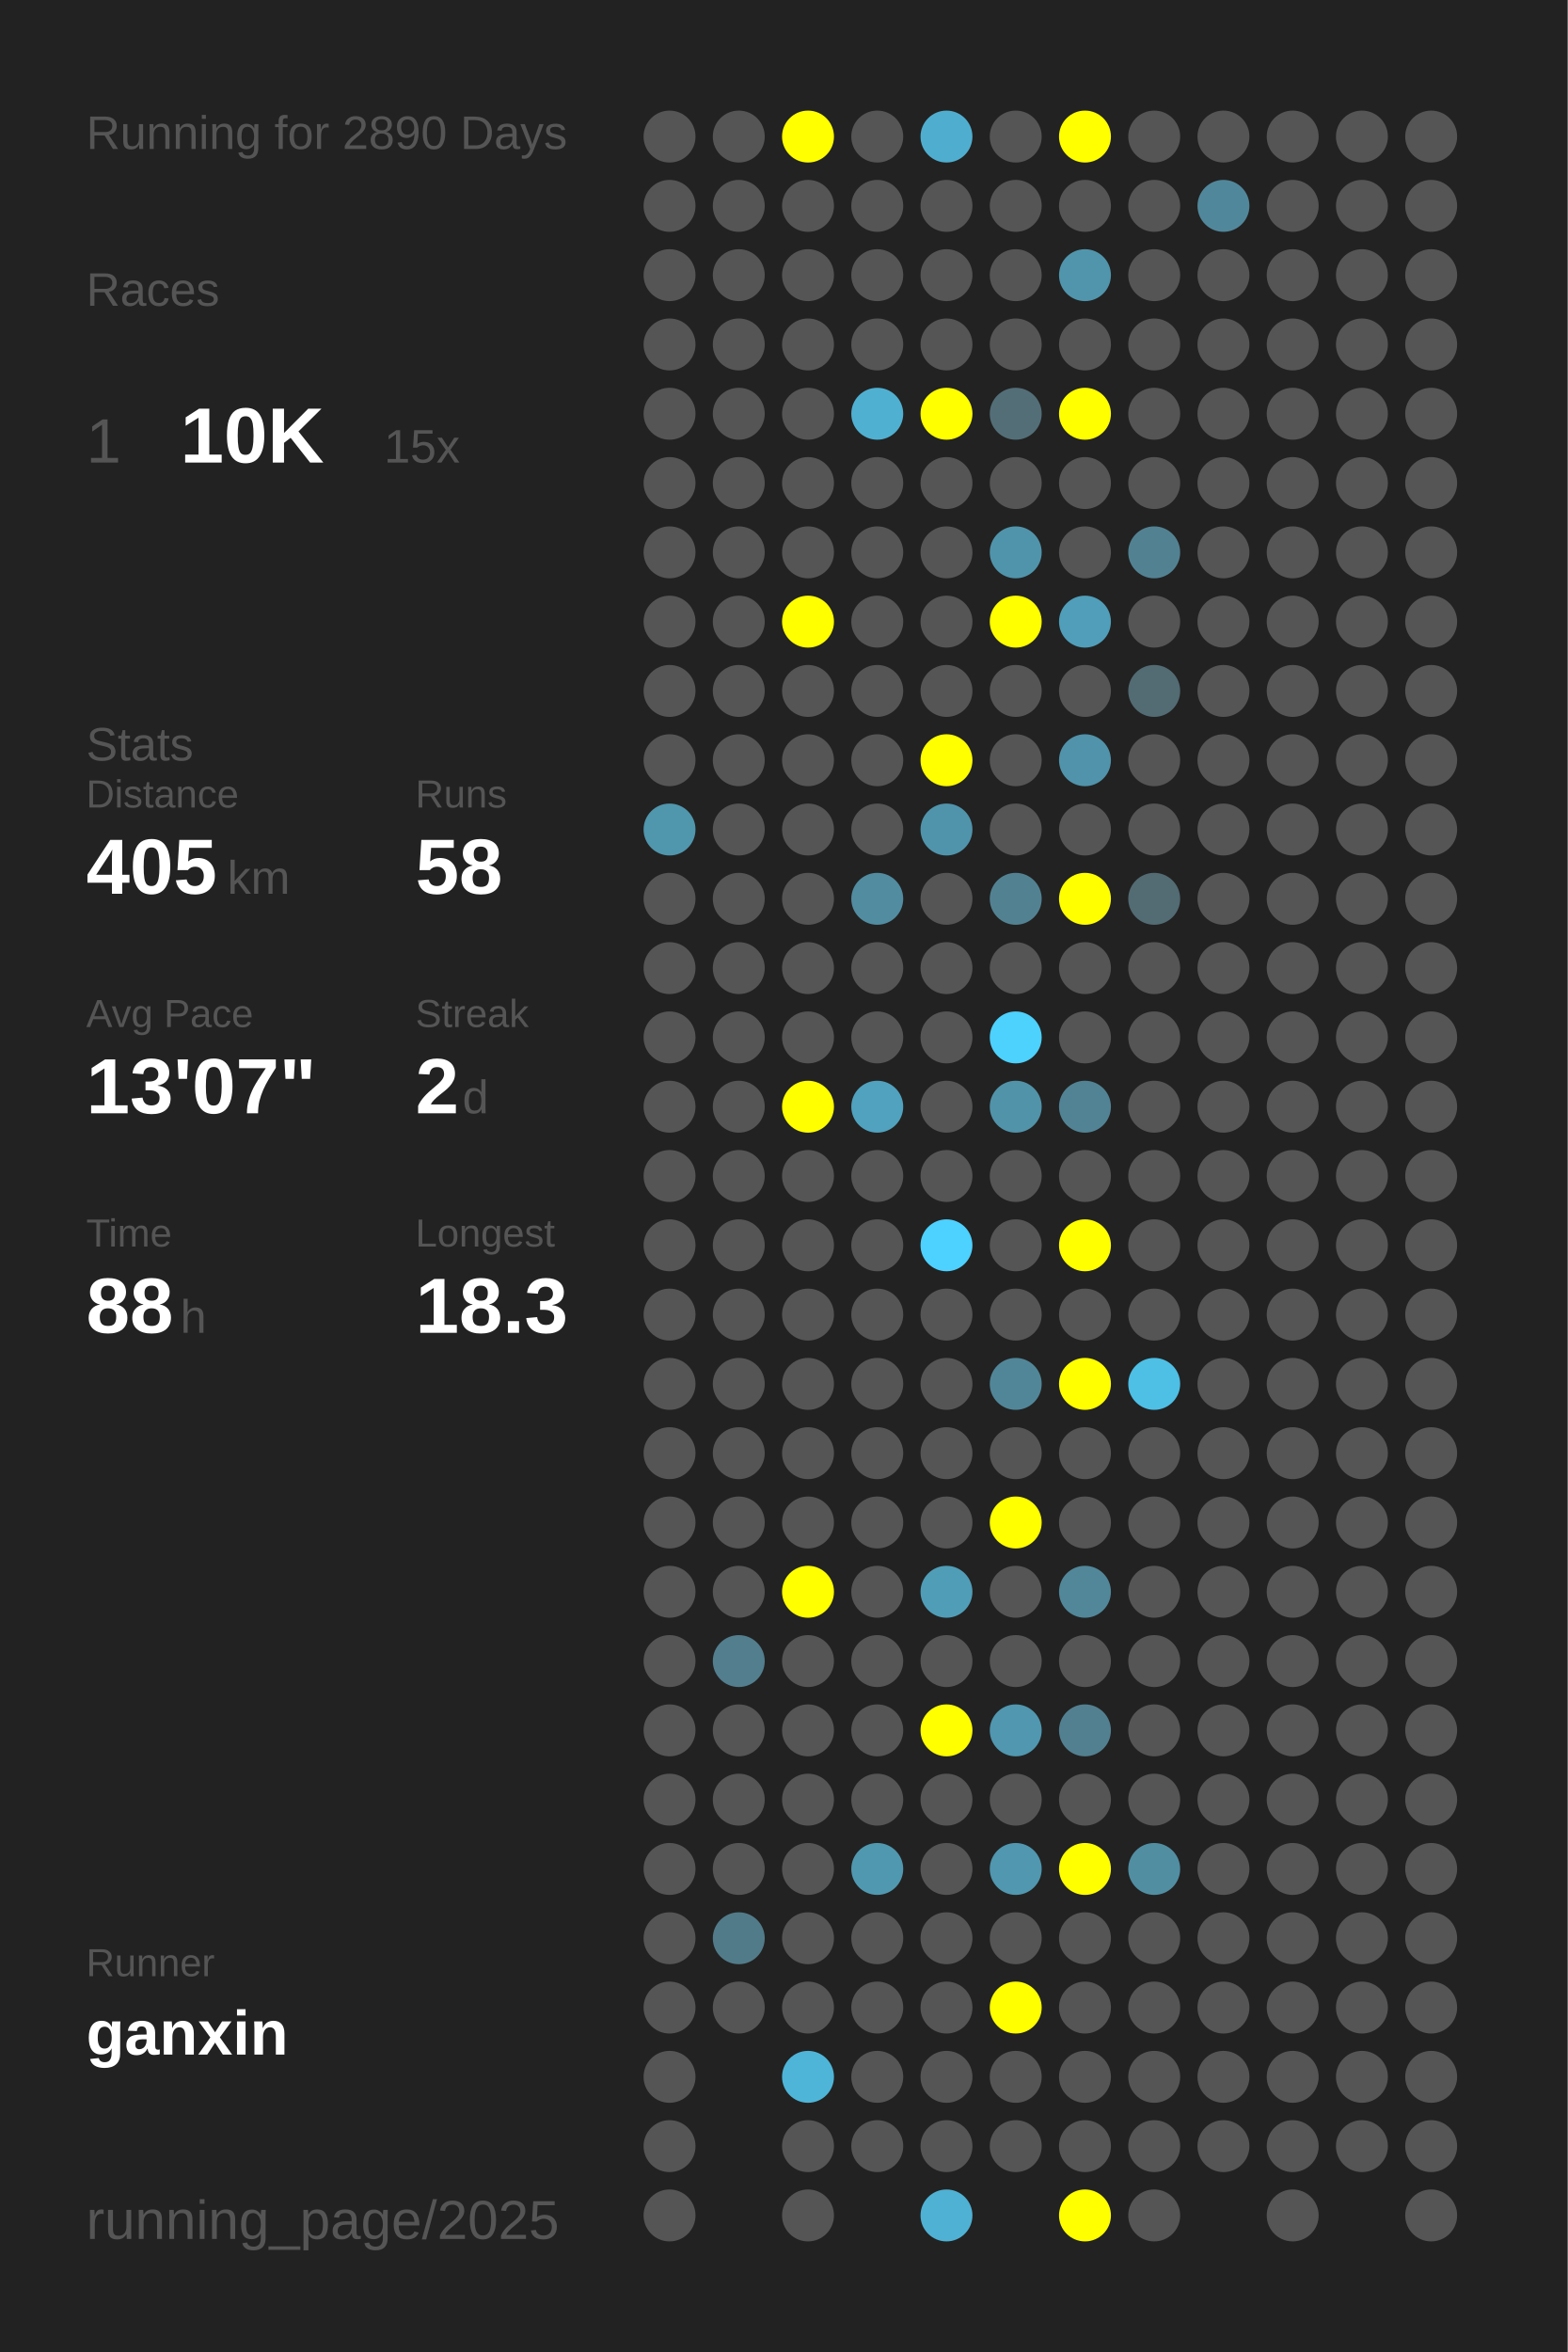
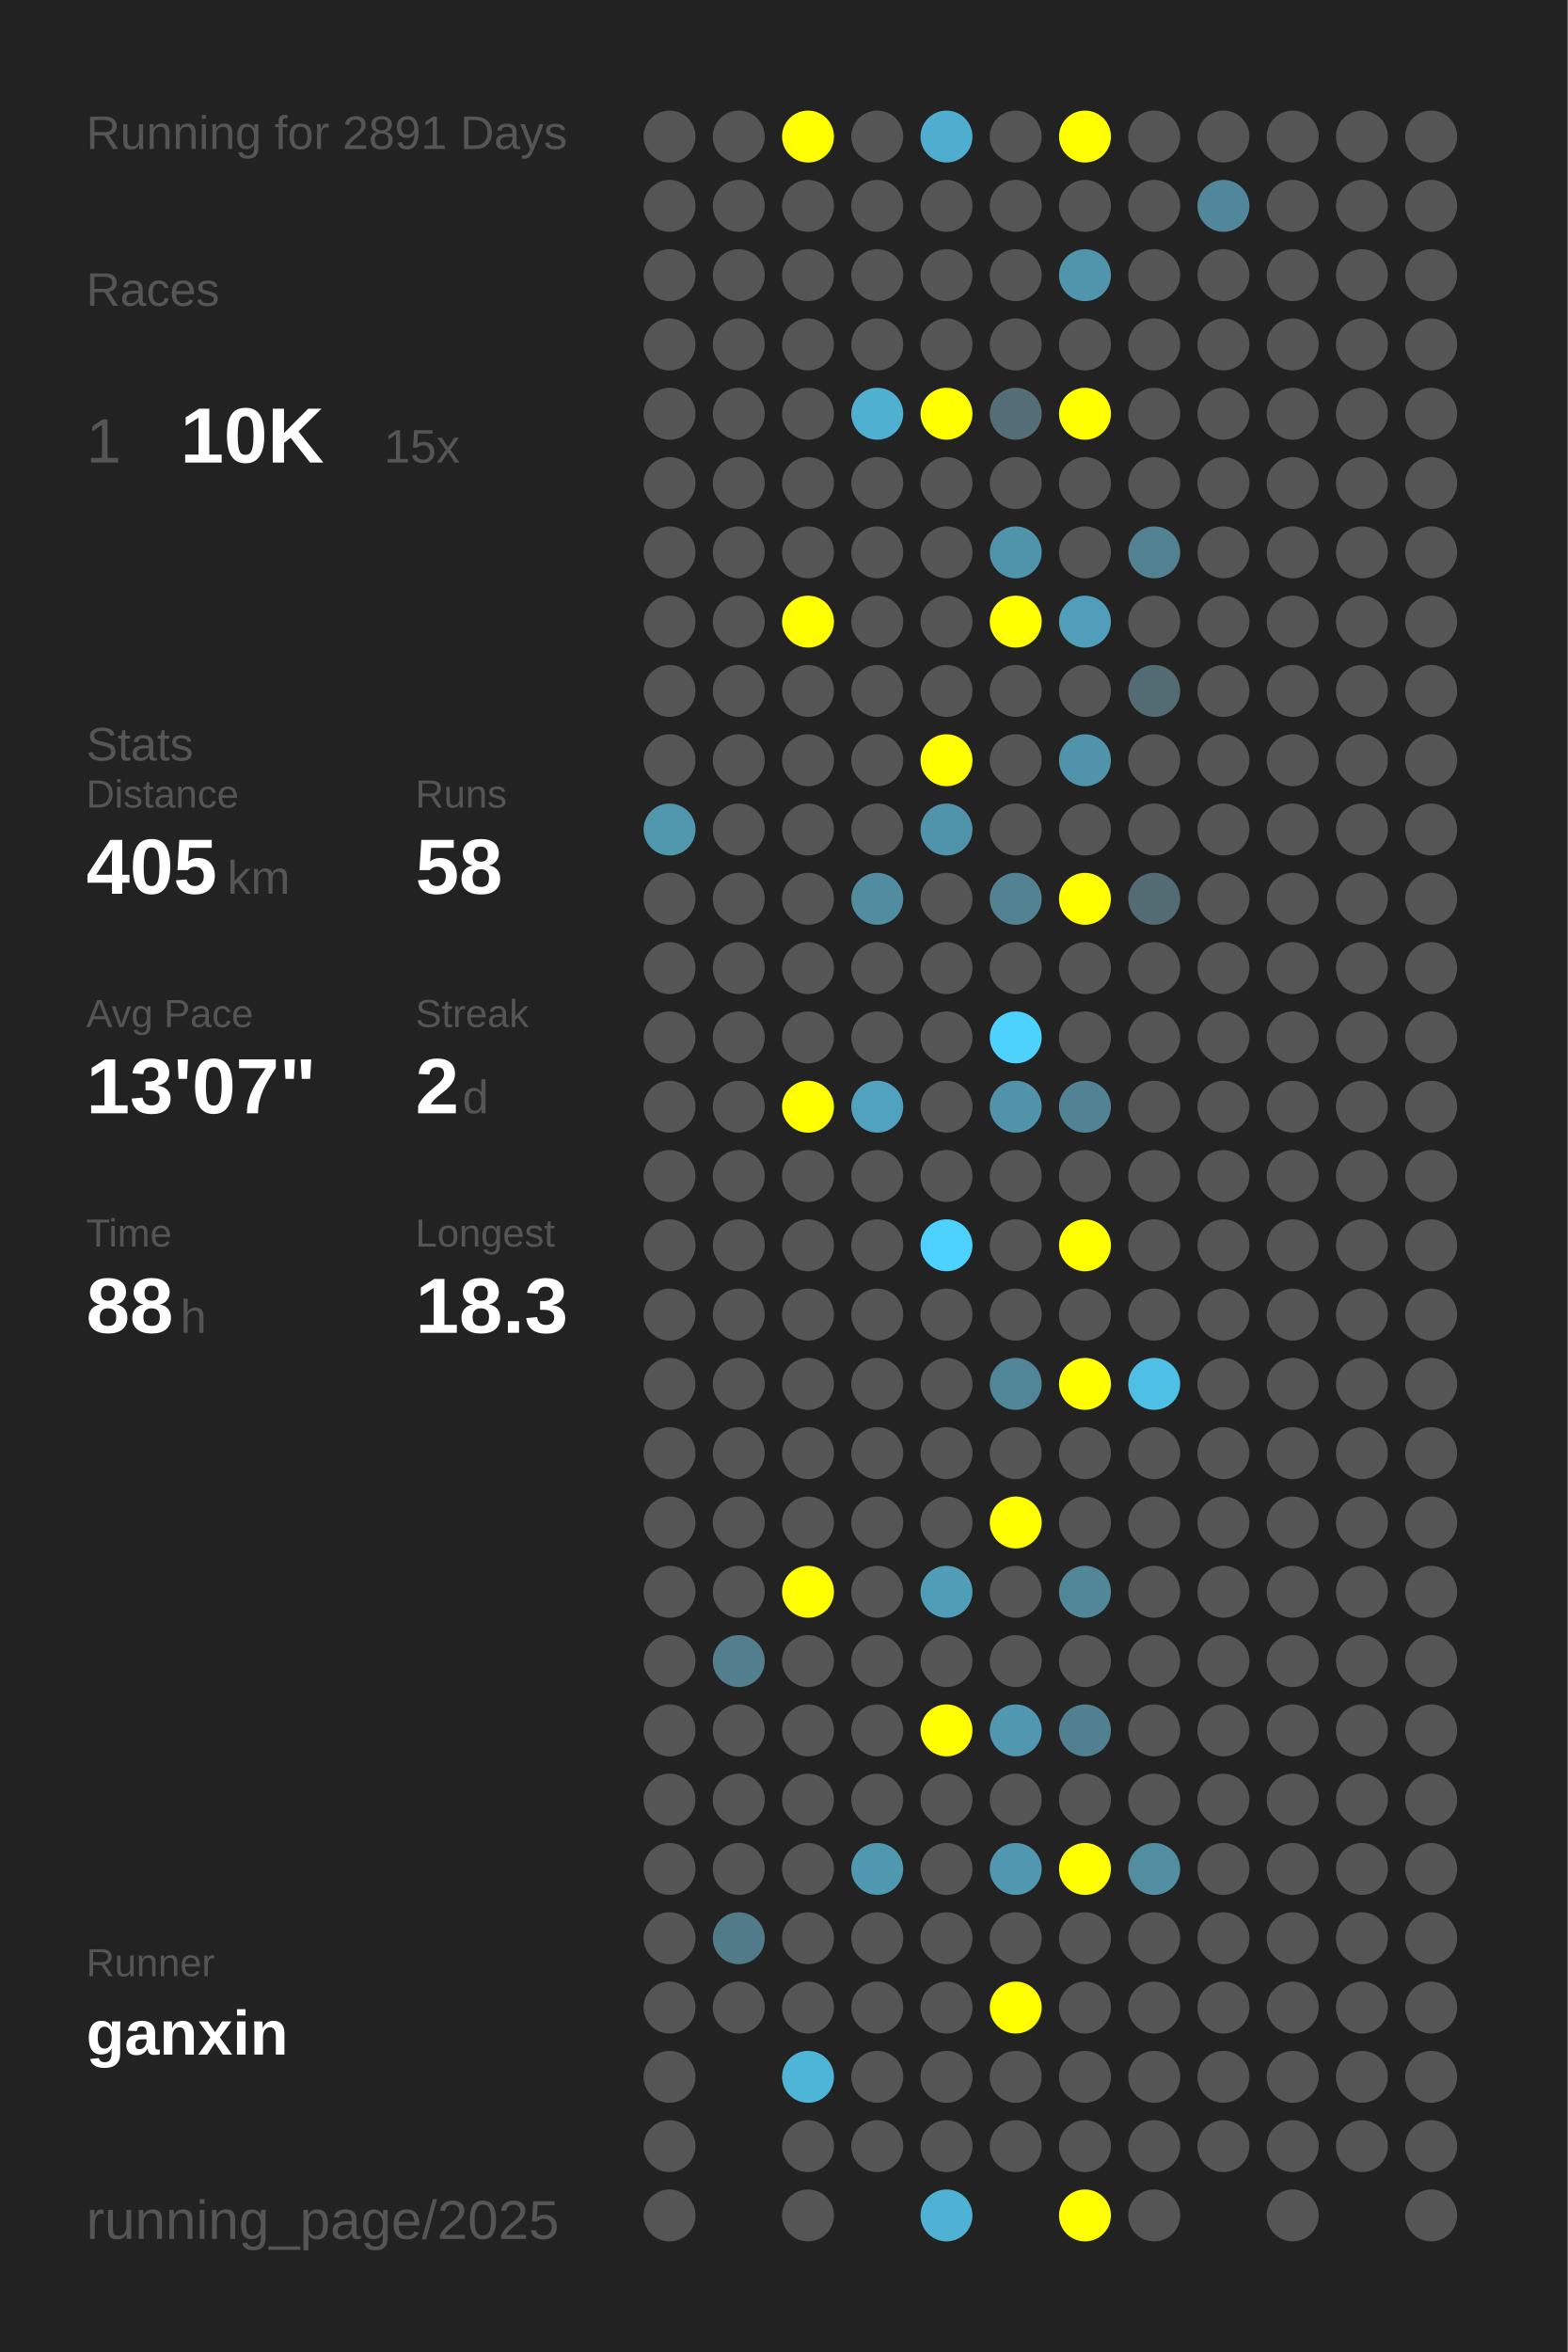
<svg xmlns="http://www.w3.org/2000/svg" baseProfile="full" height="300mm" version="1.1" viewBox="0,0,200,300" width="200mm">
  <defs />
  <rect fill="#222222" height="300" width="200" x="0" y="0" />
-   <text fill="#555555" style="font-size:6px; font-family:Arial;" x="11" y="19">Running for 2890 Days</text>
+   <text fill="#555555" style="font-size:6px; font-family:Arial;" x="11" y="19">Running for 2891 Days</text>
  <text fill="#555555" style="font-size:6px; font-family:Arial;" x="11" y="39">Races</text>
  <text fill="#555555" style="font-size:8px; font-family:Arial;" x="11" y="59">1</text>
  <text fill="#FFFFFF" style="font-size:10px; font-family:Arial; font-weight:bold;" x="23" y="59">10K</text>
  <text fill="#555555" style="font-size:6px; font-family:Arial;" x="49" y="59">15x</text>
  <text fill="#555555" style="font-size:6px; font-family:Arial;" x="11" y="97">Stats</text>
  <text fill="#555555" style="font-size:5px; font-family:Arial;" x="11" y="103">Distance</text>
  <text fill="#FFFFFF" style="font-size:10px; font-family:Arial; font-weight:bold;" x="11" y="114">405</text>
  <text fill="#555555" style="font-size:6px; font-family:Arial;" x="29" y="114">km</text>
  <text fill="#555555" style="font-size:5px; font-family:Arial;" x="53" y="103">Runs</text>
  <text fill="#FFFFFF" style="font-size:10px; font-family:Arial; font-weight:bold;" x="53" y="114">58</text>
  <text fill="#555555" style="font-size:5px; font-family:Arial;" x="11" y="131">Avg Pace</text>
  <text fill="#FFFFFF" style="font-size:10px; font-family:Arial; font-weight:bold;" x="11" y="142">13'07"</text>
  <text fill="#555555" style="font-size:5px; font-family:Arial;" x="53" y="131">Streak</text>
  <text fill="#FFFFFF" style="font-size:10px; font-family:Arial; font-weight:bold;" x="53" y="142">2</text>
  <text fill="#555555" style="font-size:6px; font-family:Arial;" x="59" y="142">d</text>
  <text fill="#555555" style="font-size:5px; font-family:Arial;" x="11" y="159">Time</text>
  <text fill="#FFFFFF" style="font-size:10px; font-family:Arial; font-weight:bold;" x="11" y="170">88</text>
  <text fill="#555555" style="font-size:6px; font-family:Arial;" x="23" y="170">h</text>
  <text fill="#555555" style="font-size:5px; font-family:Arial;" x="53" y="159">Longest</text>
  <text fill="#FFFFFF" style="font-size:10px; font-family:Arial; font-weight:bold;" x="53" y="170">18.3</text>
  <text fill="#555555" style="font-size:5px; font-family:Arial;" x="11" y="252.065">Runner</text>
  <text fill="#FFFFFF" style="font-size:8px; font-family:Arial; font-weight:bold;" x="11" y="262.065">ganxin</text>
  <text fill="#555555" style="font-size:7px; font-family:Arial;" x="11" y="285.581">running_page/2025</text>
  <circle cx="85.417" cy="17.419" fill="#555555" r="3.312" />
  <circle cx="85.417" cy="26.258" fill="#555555" r="3.312" />
  <circle cx="85.417" cy="35.097" fill="#555555" r="3.312" />
  <circle cx="85.417" cy="43.935" fill="#555555" r="3.312" />
  <circle cx="85.417" cy="52.774" fill="#555555" r="3.312" />
  <circle cx="85.417" cy="61.613" fill="#555555" r="3.312" />
  <circle cx="85.417" cy="70.452" fill="#555555" r="3.312" />
  <circle cx="85.417" cy="79.29" fill="#555555" r="3.312" />
  <circle cx="85.417" cy="88.129" fill="#555555" r="3.312" />
  <circle cx="85.417" cy="96.968" fill="#555555" r="3.312" />
  <circle cx="85.417" cy="105.806" fill="#5096ad" r="3.312" />
  <circle cx="85.417" cy="114.645" fill="#555555" r="3.312" />
  <circle cx="85.417" cy="123.484" fill="#555555" r="3.312" />
  <circle cx="85.417" cy="132.323" fill="#555555" r="3.312" />
  <circle cx="85.417" cy="141.161" fill="#555555" r="3.312" />
  <circle cx="85.417" cy="150" fill="#555555" r="3.312" />
  <circle cx="85.417" cy="158.839" fill="#555555" r="3.312" />
  <circle cx="85.417" cy="167.677" fill="#555555" r="3.312" />
  <circle cx="85.417" cy="176.516" fill="#555555" r="3.312" />
  <circle cx="85.417" cy="185.355" fill="#555555" r="3.312" />
  <circle cx="85.417" cy="194.194" fill="#555555" r="3.312" />
  <circle cx="85.417" cy="203.032" fill="#555555" r="3.312" />
  <circle cx="85.417" cy="211.871" fill="#555555" r="3.312" />
  <circle cx="85.417" cy="220.71" fill="#555555" r="3.312" />
  <circle cx="85.417" cy="229.548" fill="#555555" r="3.312" />
  <circle cx="85.417" cy="238.387" fill="#555555" r="3.312" />
  <circle cx="85.417" cy="247.226" fill="#555555" r="3.312" />
  <circle cx="85.417" cy="256.065" fill="#555555" r="3.312" />
  <circle cx="85.417" cy="264.903" fill="#555555" r="3.312" />
  <circle cx="85.417" cy="273.742" fill="#555555" r="3.312" />
  <circle cx="85.417" cy="282.581" fill="#555555" r="3.312" />
  <circle cx="94.25" cy="17.419" fill="#555555" r="3.312" />
  <circle cx="94.25" cy="26.258" fill="#555555" r="3.312" />
  <circle cx="94.25" cy="35.097" fill="#555555" r="3.312" />
  <circle cx="94.25" cy="43.935" fill="#555555" r="3.312" />
  <circle cx="94.25" cy="52.774" fill="#555555" r="3.312" />
  <circle cx="94.25" cy="61.613" fill="#555555" r="3.312" />
  <circle cx="94.25" cy="70.452" fill="#555555" r="3.312" />
  <circle cx="94.25" cy="79.29" fill="#555555" r="3.312" />
  <circle cx="94.25" cy="88.129" fill="#555555" r="3.312" />
  <circle cx="94.25" cy="96.968" fill="#555555" r="3.312" />
  <circle cx="94.25" cy="105.806" fill="#555555" r="3.312" />
  <circle cx="94.25" cy="114.645" fill="#555555" r="3.312" />
  <circle cx="94.25" cy="123.484" fill="#555555" r="3.312" />
  <circle cx="94.25" cy="132.323" fill="#555555" r="3.312" />
  <circle cx="94.25" cy="141.161" fill="#555555" r="3.312" />
  <circle cx="94.25" cy="150" fill="#555555" r="3.312" />
  <circle cx="94.25" cy="158.839" fill="#555555" r="3.312" />
  <circle cx="94.25" cy="167.677" fill="#555555" r="3.312" />
  <circle cx="94.25" cy="176.516" fill="#555555" r="3.312" />
  <circle cx="94.25" cy="185.355" fill="#555555" r="3.312" />
  <circle cx="94.25" cy="194.194" fill="#555555" r="3.312" />
  <circle cx="94.25" cy="203.032" fill="#555555" r="3.312" />
  <circle cx="94.25" cy="211.871" fill="#527e8d" r="3.312" />
  <circle cx="94.25" cy="220.71" fill="#555555" r="3.312" />
  <circle cx="94.25" cy="229.548" fill="#555555" r="3.312" />
  <circle cx="94.25" cy="238.387" fill="#555555" r="3.312" />
  <circle cx="94.25" cy="247.226" fill="#527b89" r="3.312" />
  <circle cx="94.25" cy="256.065" fill="#555555" r="3.312" />
  <circle cx="103.083" cy="17.419" fill="#FFFF00" r="3.312" />
  <circle cx="103.083" cy="26.258" fill="#555555" r="3.312" />
  <circle cx="103.083" cy="35.097" fill="#555555" r="3.312" />
  <circle cx="103.083" cy="43.935" fill="#555555" r="3.312" />
  <circle cx="103.083" cy="52.774" fill="#555555" r="3.312" />
  <circle cx="103.083" cy="61.613" fill="#555555" r="3.312" />
  <circle cx="103.083" cy="70.452" fill="#555555" r="3.312" />
  <circle cx="103.083" cy="79.29" fill="#FFFF00" r="3.312" />
  <circle cx="103.083" cy="88.129" fill="#555555" r="3.312" />
  <circle cx="103.083" cy="96.968" fill="#555555" r="3.312" />
  <circle cx="103.083" cy="105.806" fill="#555555" r="3.312" />
  <circle cx="103.083" cy="114.645" fill="#555555" r="3.312" />
  <circle cx="103.083" cy="123.484" fill="#555555" r="3.312" />
  <circle cx="103.083" cy="132.323" fill="#555555" r="3.312" />
  <circle cx="103.083" cy="141.161" fill="#FFFF00" r="3.312" />
  <circle cx="103.083" cy="150" fill="#555555" r="3.312" />
  <circle cx="103.083" cy="158.839" fill="#555555" r="3.312" />
  <circle cx="103.083" cy="167.677" fill="#555555" r="3.312" />
  <circle cx="103.083" cy="176.516" fill="#555555" r="3.312" />
  <circle cx="103.083" cy="185.355" fill="#555555" r="3.312" />
  <circle cx="103.083" cy="194.194" fill="#555555" r="3.312" />
  <circle cx="103.083" cy="203.032" fill="#FFFF00" r="3.312" />
  <circle cx="103.083" cy="211.871" fill="#555555" r="3.312" />
  <circle cx="103.083" cy="220.71" fill="#555555" r="3.312" />
  <circle cx="103.083" cy="229.548" fill="#555555" r="3.312" />
  <circle cx="103.083" cy="238.387" fill="#555555" r="3.312" />
  <circle cx="103.083" cy="247.226" fill="#555555" r="3.312" />
  <circle cx="103.083" cy="256.065" fill="#555555" r="3.312" />
  <circle cx="103.083" cy="264.903" fill="#4eb5d8" r="3.312" />
  <circle cx="103.083" cy="273.742" fill="#555555" r="3.312" />
  <circle cx="103.083" cy="282.581" fill="#555555" r="3.312" />
  <circle cx="111.917" cy="17.419" fill="#555555" r="3.312" />
  <circle cx="111.917" cy="26.258" fill="#555555" r="3.312" />
  <circle cx="111.917" cy="35.097" fill="#555555" r="3.312" />
  <circle cx="111.917" cy="43.935" fill="#555555" r="3.312" />
  <circle cx="111.917" cy="52.774" fill="#4fb0d1" r="3.312" />
  <circle cx="111.917" cy="61.613" fill="#555555" r="3.312" />
  <circle cx="111.917" cy="70.452" fill="#555555" r="3.312" />
  <circle cx="111.917" cy="79.29" fill="#555555" r="3.312" />
  <circle cx="111.917" cy="88.129" fill="#555555" r="3.312" />
  <circle cx="111.917" cy="96.968" fill="#555555" r="3.312" />
  <circle cx="111.917" cy="105.806" fill="#555555" r="3.312" />
  <circle cx="111.917" cy="114.645" fill="#518ca1" r="3.312" />
  <circle cx="111.917" cy="123.484" fill="#555555" r="3.312" />
  <circle cx="111.917" cy="132.323" fill="#555555" r="3.312" />
  <circle cx="111.917" cy="141.161" fill="#50a2be" r="3.312" />
  <circle cx="111.917" cy="150" fill="#555555" r="3.312" />
  <circle cx="111.917" cy="158.839" fill="#555555" r="3.312" />
  <circle cx="111.917" cy="167.677" fill="#555555" r="3.312" />
  <circle cx="111.917" cy="176.516" fill="#555555" r="3.312" />
  <circle cx="111.917" cy="185.355" fill="#555555" r="3.312" />
  <circle cx="111.917" cy="194.194" fill="#555555" r="3.312" />
  <circle cx="111.917" cy="203.032" fill="#555555" r="3.312" />
  <circle cx="111.917" cy="211.871" fill="#555555" r="3.312" />
  <circle cx="111.917" cy="220.71" fill="#555555" r="3.312" />
  <circle cx="111.917" cy="229.548" fill="#555555" r="3.312" />
  <circle cx="111.917" cy="238.387" fill="#5098b0" r="3.312" />
  <circle cx="111.917" cy="247.226" fill="#555555" r="3.312" />
  <circle cx="111.917" cy="256.065" fill="#555555" r="3.312" />
  <circle cx="111.917" cy="264.903" fill="#555555" r="3.312" />
  <circle cx="111.917" cy="273.742" fill="#555555" r="3.312" />
  <circle cx="120.75" cy="17.419" fill="#4faecf" r="3.312" />
  <circle cx="120.75" cy="26.258" fill="#555555" r="3.312" />
  <circle cx="120.75" cy="35.097" fill="#555555" r="3.312" />
  <circle cx="120.75" cy="43.935" fill="#555555" r="3.312" />
  <circle cx="120.75" cy="52.774" fill="#FFFF00" r="3.312" />
  <circle cx="120.75" cy="61.613" fill="#555555" r="3.312" />
  <circle cx="120.75" cy="70.452" fill="#555555" r="3.312" />
  <circle cx="120.75" cy="79.29" fill="#555555" r="3.312" />
  <circle cx="120.75" cy="88.129" fill="#555555" r="3.312" />
  <circle cx="120.75" cy="96.968" fill="#FFFF00" r="3.312" />
  <circle cx="120.75" cy="105.806" fill="#5094ab" r="3.312" />
  <circle cx="120.75" cy="114.645" fill="#555555" r="3.312" />
  <circle cx="120.75" cy="123.484" fill="#555555" r="3.312" />
  <circle cx="120.75" cy="132.323" fill="#555555" r="3.312" />
  <circle cx="120.75" cy="141.161" fill="#555555" r="3.312" />
  <circle cx="120.75" cy="150" fill="#555555" r="3.312" />
  <circle cx="120.75" cy="158.839" fill="#4dd1fe" r="3.312" />
  <circle cx="120.75" cy="167.677" fill="#555555" r="3.312" />
  <circle cx="120.75" cy="176.516" fill="#555555" r="3.312" />
  <circle cx="120.75" cy="185.355" fill="#555555" r="3.312" />
  <circle cx="120.75" cy="194.194" fill="#555555" r="3.312" />
  <circle cx="120.75" cy="203.032" fill="#509db7" r="3.312" />
  <circle cx="120.75" cy="211.871" fill="#555555" r="3.312" />
  <circle cx="120.75" cy="220.71" fill="#FFFF00" r="3.312" />
  <circle cx="120.75" cy="229.548" fill="#555555" r="3.312" />
  <circle cx="120.75" cy="238.387" fill="#555555" r="3.312" />
  <circle cx="120.75" cy="247.226" fill="#555555" r="3.312" />
  <circle cx="120.75" cy="256.065" fill="#555555" r="3.312" />
  <circle cx="120.75" cy="264.903" fill="#555555" r="3.312" />
  <circle cx="120.75" cy="273.742" fill="#555555" r="3.312" />
  <circle cx="120.75" cy="282.581" fill="#4fb1d3" r="3.312" />
  <circle cx="129.583" cy="17.419" fill="#555555" r="3.312" />
  <circle cx="129.583" cy="26.258" fill="#555555" r="3.312" />
  <circle cx="129.583" cy="35.097" fill="#555555" r="3.312" />
  <circle cx="129.583" cy="43.935" fill="#555555" r="3.312" />
  <circle cx="129.583" cy="52.774" fill="#536e77" r="3.312" />
  <circle cx="129.583" cy="61.613" fill="#555555" r="3.312" />
  <circle cx="129.583" cy="70.452" fill="#5094ab" r="3.312" />
  <circle cx="129.583" cy="79.29" fill="#FFFF00" r="3.312" />
  <circle cx="129.583" cy="88.129" fill="#555555" r="3.312" />
  <circle cx="129.583" cy="96.968" fill="#555555" r="3.312" />
  <circle cx="129.583" cy="105.806" fill="#555555" r="3.312" />
  <circle cx="129.583" cy="114.645" fill="#528292" r="3.312" />
  <circle cx="129.583" cy="123.484" fill="#555555" r="3.312" />
  <circle cx="129.583" cy="132.323" fill="#4dd1fd" r="3.312" />
  <circle cx="129.583" cy="141.161" fill="#5193a9" r="3.312" />
  <circle cx="129.583" cy="150" fill="#555555" r="3.312" />
  <circle cx="129.583" cy="158.839" fill="#555555" r="3.312" />
  <circle cx="129.583" cy="167.677" fill="#555555" r="3.312" />
  <circle cx="129.583" cy="176.516" fill="#518698" r="3.312" />
  <circle cx="129.583" cy="185.355" fill="#555555" r="3.312" />
  <circle cx="129.583" cy="194.194" fill="#FFFF00" r="3.312" />
  <circle cx="129.583" cy="203.032" fill="#555555" r="3.312" />
  <circle cx="129.583" cy="211.871" fill="#555555" r="3.312" />
  <circle cx="129.583" cy="220.71" fill="#5097af" r="3.312" />
  <circle cx="129.583" cy="229.548" fill="#555555" r="3.312" />
  <circle cx="129.583" cy="238.387" fill="#5097af" r="3.312" />
  <circle cx="129.583" cy="247.226" fill="#555555" r="3.312" />
  <circle cx="129.583" cy="256.065" fill="#FFFF00" r="3.312" />
  <circle cx="129.583" cy="264.903" fill="#555555" r="3.312" />
  <circle cx="129.583" cy="273.742" fill="#555555" r="3.312" />
  <circle cx="138.417" cy="17.419" fill="#FFFF00" r="3.312" />
  <circle cx="138.417" cy="26.258" fill="#555555" r="3.312" />
  <circle cx="138.417" cy="35.097" fill="#5095ac" r="3.312" />
  <circle cx="138.417" cy="43.935" fill="#555555" r="3.312" />
  <circle cx="138.417" cy="52.774" fill="#FFFF00" r="3.312" />
  <circle cx="138.417" cy="61.613" fill="#555555" r="3.312" />
  <circle cx="138.417" cy="70.452" fill="#555555" r="3.312" />
  <circle cx="138.417" cy="79.29" fill="#509eb9" r="3.312" />
  <circle cx="138.417" cy="88.129" fill="#555555" r="3.312" />
  <circle cx="138.417" cy="96.968" fill="#5093aa" r="3.312" />
  <circle cx="138.417" cy="105.806" fill="#555555" r="3.312" />
  <circle cx="138.417" cy="114.645" fill="#FFFF00" r="3.312" />
  <circle cx="138.417" cy="123.484" fill="#555555" r="3.312" />
  <circle cx="138.417" cy="132.323" fill="#555555" r="3.312" />
  <circle cx="138.417" cy="141.161" fill="#528394" r="3.312" />
  <circle cx="138.417" cy="150" fill="#555555" r="3.312" />
  <circle cx="138.417" cy="158.839" fill="#FFFF00" r="3.312" />
  <circle cx="138.417" cy="167.677" fill="#555555" r="3.312" />
  <circle cx="138.417" cy="176.516" fill="#FFFF00" r="3.312" />
  <circle cx="138.417" cy="185.355" fill="#555555" r="3.312" />
  <circle cx="138.417" cy="194.194" fill="#555555" r="3.312" />
  <circle cx="138.417" cy="203.032" fill="#518799" r="3.312" />
  <circle cx="138.417" cy="211.871" fill="#555555" r="3.312" />
  <circle cx="138.417" cy="220.71" fill="#528090" r="3.312" />
  <circle cx="138.417" cy="229.548" fill="#555555" r="3.312" />
  <circle cx="138.417" cy="238.387" fill="#FFFF00" r="3.312" />
  <circle cx="138.417" cy="247.226" fill="#555555" r="3.312" />
  <circle cx="138.417" cy="256.065" fill="#555555" r="3.312" />
  <circle cx="138.417" cy="264.903" fill="#555555" r="3.312" />
  <circle cx="138.417" cy="273.742" fill="#555555" r="3.312" />
  <circle cx="138.417" cy="282.581" fill="#FFFF00" r="3.312" />
  <circle cx="147.25" cy="17.419" fill="#555555" r="3.312" />
  <circle cx="147.25" cy="26.258" fill="#555555" r="3.312" />
  <circle cx="147.25" cy="35.097" fill="#555555" r="3.312" />
  <circle cx="147.25" cy="43.935" fill="#555555" r="3.312" />
  <circle cx="147.25" cy="52.774" fill="#555555" r="3.312" />
  <circle cx="147.25" cy="61.613" fill="#555555" r="3.312" />
  <circle cx="147.25" cy="70.452" fill="#528292" r="3.312" />
  <circle cx="147.25" cy="79.29" fill="#555555" r="3.312" />
  <circle cx="147.25" cy="88.129" fill="#536b73" r="3.312" />
  <circle cx="147.25" cy="96.968" fill="#555555" r="3.312" />
  <circle cx="147.25" cy="105.806" fill="#555555" r="3.312" />
  <circle cx="147.25" cy="114.645" fill="#536b73" r="3.312" />
  <circle cx="147.25" cy="123.484" fill="#555555" r="3.312" />
  <circle cx="147.25" cy="132.323" fill="#555555" r="3.312" />
  <circle cx="147.25" cy="141.161" fill="#555555" r="3.312" />
  <circle cx="147.25" cy="150" fill="#555555" r="3.312" />
  <circle cx="147.25" cy="158.839" fill="#555555" r="3.312" />
  <circle cx="147.25" cy="167.677" fill="#555555" r="3.312" />
  <circle cx="147.25" cy="176.516" fill="#4ebfe5" r="3.312" />
  <circle cx="147.25" cy="185.355" fill="#555555" r="3.312" />
  <circle cx="147.25" cy="194.194" fill="#555555" r="3.312" />
  <circle cx="147.25" cy="203.032" fill="#555555" r="3.312" />
  <circle cx="147.25" cy="211.871" fill="#555555" r="3.312" />
  <circle cx="147.25" cy="220.71" fill="#555555" r="3.312" />
  <circle cx="147.25" cy="229.548" fill="#555555" r="3.312" />
  <circle cx="147.25" cy="238.387" fill="#518ea2" r="3.312" />
  <circle cx="147.25" cy="247.226" fill="#555555" r="3.312" />
  <circle cx="147.25" cy="256.065" fill="#555555" r="3.312" />
  <circle cx="147.25" cy="264.903" fill="#555555" r="3.312" />
  <circle cx="147.25" cy="273.742" fill="#555555" r="3.312" />
  <circle cx="147.25" cy="282.581" fill="#555555" r="3.312" />
  <circle cx="156.083" cy="17.419" fill="#555555" r="3.312" />
  <circle cx="156.083" cy="26.258" fill="#51879a" r="3.312" />
  <circle cx="156.083" cy="35.097" fill="#555555" r="3.312" />
  <circle cx="156.083" cy="43.935" fill="#555555" r="3.312" />
  <circle cx="156.083" cy="52.774" fill="#555555" r="3.312" />
  <circle cx="156.083" cy="61.613" fill="#555555" r="3.312" />
  <circle cx="156.083" cy="70.452" fill="#555555" r="3.312" />
  <circle cx="156.083" cy="79.29" fill="#555555" r="3.312" />
  <circle cx="156.083" cy="88.129" fill="#555555" r="3.312" />
  <circle cx="156.083" cy="96.968" fill="#555555" r="3.312" />
  <circle cx="156.083" cy="105.806" fill="#555555" r="3.312" />
  <circle cx="156.083" cy="114.645" fill="#555555" r="3.312" />
  <circle cx="156.083" cy="123.484" fill="#555555" r="3.312" />
  <circle cx="156.083" cy="132.323" fill="#555555" r="3.312" />
  <circle cx="156.083" cy="141.161" fill="#555555" r="3.312" />
  <circle cx="156.083" cy="150" fill="#555555" r="3.312" />
  <circle cx="156.083" cy="158.839" fill="#555555" r="3.312" />
  <circle cx="156.083" cy="167.677" fill="#555555" r="3.312" />
  <circle cx="156.083" cy="176.516" fill="#555555" r="3.312" />
  <circle cx="156.083" cy="185.355" fill="#555555" r="3.312" />
  <circle cx="156.083" cy="194.194" fill="#555555" r="3.312" />
  <circle cx="156.083" cy="203.032" fill="#555555" r="3.312" />
  <circle cx="156.083" cy="211.871" fill="#555555" r="3.312" />
  <circle cx="156.083" cy="220.71" fill="#555555" r="3.312" />
  <circle cx="156.083" cy="229.548" fill="#555555" r="3.312" />
  <circle cx="156.083" cy="238.387" fill="#555555" r="3.312" />
  <circle cx="156.083" cy="247.226" fill="#555555" r="3.312" />
  <circle cx="156.083" cy="256.065" fill="#555555" r="3.312" />
  <circle cx="156.083" cy="264.903" fill="#555555" r="3.312" />
  <circle cx="156.083" cy="273.742" fill="#555555" r="3.312" />
  <circle cx="164.917" cy="17.419" fill="#555555" r="3.312" />
  <circle cx="164.917" cy="26.258" fill="#555555" r="3.312" />
  <circle cx="164.917" cy="35.097" fill="#555555" r="3.312" />
  <circle cx="164.917" cy="43.935" fill="#555555" r="3.312" />
  <circle cx="164.917" cy="52.774" fill="#555555" r="3.312" />
  <circle cx="164.917" cy="61.613" fill="#555555" r="3.312" />
  <circle cx="164.917" cy="70.452" fill="#555555" r="3.312" />
  <circle cx="164.917" cy="79.29" fill="#555555" r="3.312" />
  <circle cx="164.917" cy="88.129" fill="#555555" r="3.312" />
  <circle cx="164.917" cy="96.968" fill="#555555" r="3.312" />
  <circle cx="164.917" cy="105.806" fill="#555555" r="3.312" />
  <circle cx="164.917" cy="114.645" fill="#555555" r="3.312" />
  <circle cx="164.917" cy="123.484" fill="#555555" r="3.312" />
  <circle cx="164.917" cy="132.323" fill="#555555" r="3.312" />
  <circle cx="164.917" cy="141.161" fill="#555555" r="3.312" />
  <circle cx="164.917" cy="150" fill="#555555" r="3.312" />
  <circle cx="164.917" cy="158.839" fill="#555555" r="3.312" />
  <circle cx="164.917" cy="167.677" fill="#555555" r="3.312" />
  <circle cx="164.917" cy="176.516" fill="#555555" r="3.312" />
  <circle cx="164.917" cy="185.355" fill="#555555" r="3.312" />
  <circle cx="164.917" cy="194.194" fill="#555555" r="3.312" />
  <circle cx="164.917" cy="203.032" fill="#555555" r="3.312" />
  <circle cx="164.917" cy="211.871" fill="#555555" r="3.312" />
  <circle cx="164.917" cy="220.71" fill="#555555" r="3.312" />
  <circle cx="164.917" cy="229.548" fill="#555555" r="3.312" />
  <circle cx="164.917" cy="238.387" fill="#555555" r="3.312" />
  <circle cx="164.917" cy="247.226" fill="#555555" r="3.312" />
  <circle cx="164.917" cy="256.065" fill="#555555" r="3.312" />
  <circle cx="164.917" cy="264.903" fill="#555555" r="3.312" />
  <circle cx="164.917" cy="273.742" fill="#555555" r="3.312" />
  <circle cx="164.917" cy="282.581" fill="#555555" r="3.312" />
  <circle cx="173.75" cy="17.419" fill="#555555" r="3.312" />
  <circle cx="173.75" cy="26.258" fill="#555555" r="3.312" />
  <circle cx="173.75" cy="35.097" fill="#555555" r="3.312" />
  <circle cx="173.75" cy="43.935" fill="#555555" r="3.312" />
  <circle cx="173.75" cy="52.774" fill="#555555" r="3.312" />
  <circle cx="173.75" cy="61.613" fill="#555555" r="3.312" />
  <circle cx="173.75" cy="70.452" fill="#555555" r="3.312" />
  <circle cx="173.75" cy="79.29" fill="#555555" r="3.312" />
  <circle cx="173.75" cy="88.129" fill="#555555" r="3.312" />
  <circle cx="173.75" cy="96.968" fill="#555555" r="3.312" />
  <circle cx="173.75" cy="105.806" fill="#555555" r="3.312" />
  <circle cx="173.75" cy="114.645" fill="#555555" r="3.312" />
  <circle cx="173.75" cy="123.484" fill="#555555" r="3.312" />
  <circle cx="173.75" cy="132.323" fill="#555555" r="3.312" />
  <circle cx="173.75" cy="141.161" fill="#555555" r="3.312" />
  <circle cx="173.75" cy="150" fill="#555555" r="3.312" />
  <circle cx="173.75" cy="158.839" fill="#555555" r="3.312" />
  <circle cx="173.75" cy="167.677" fill="#555555" r="3.312" />
  <circle cx="173.75" cy="176.516" fill="#555555" r="3.312" />
  <circle cx="173.75" cy="185.355" fill="#555555" r="3.312" />
  <circle cx="173.75" cy="194.194" fill="#555555" r="3.312" />
  <circle cx="173.75" cy="203.032" fill="#555555" r="3.312" />
  <circle cx="173.75" cy="211.871" fill="#555555" r="3.312" />
  <circle cx="173.75" cy="220.71" fill="#555555" r="3.312" />
  <circle cx="173.75" cy="229.548" fill="#555555" r="3.312" />
  <circle cx="173.75" cy="238.387" fill="#555555" r="3.312" />
  <circle cx="173.75" cy="247.226" fill="#555555" r="3.312" />
  <circle cx="173.75" cy="256.065" fill="#555555" r="3.312" />
  <circle cx="173.75" cy="264.903" fill="#555555" r="3.312" />
  <circle cx="173.75" cy="273.742" fill="#555555" r="3.312" />
  <circle cx="182.583" cy="17.419" fill="#555555" r="3.312" />
  <circle cx="182.583" cy="26.258" fill="#555555" r="3.312" />
  <circle cx="182.583" cy="35.097" fill="#555555" r="3.312" />
  <circle cx="182.583" cy="43.935" fill="#555555" r="3.312" />
  <circle cx="182.583" cy="52.774" fill="#555555" r="3.312" />
  <circle cx="182.583" cy="61.613" fill="#555555" r="3.312" />
  <circle cx="182.583" cy="70.452" fill="#555555" r="3.312" />
  <circle cx="182.583" cy="79.29" fill="#555555" r="3.312" />
  <circle cx="182.583" cy="88.129" fill="#555555" r="3.312" />
  <circle cx="182.583" cy="96.968" fill="#555555" r="3.312" />
  <circle cx="182.583" cy="105.806" fill="#555555" r="3.312" />
  <circle cx="182.583" cy="114.645" fill="#555555" r="3.312" />
  <circle cx="182.583" cy="123.484" fill="#555555" r="3.312" />
  <circle cx="182.583" cy="132.323" fill="#555555" r="3.312" />
  <circle cx="182.583" cy="141.161" fill="#555555" r="3.312" />
  <circle cx="182.583" cy="150" fill="#555555" r="3.312" />
  <circle cx="182.583" cy="158.839" fill="#555555" r="3.312" />
  <circle cx="182.583" cy="167.677" fill="#555555" r="3.312" />
  <circle cx="182.583" cy="176.516" fill="#555555" r="3.312" />
  <circle cx="182.583" cy="185.355" fill="#555555" r="3.312" />
  <circle cx="182.583" cy="194.194" fill="#555555" r="3.312" />
  <circle cx="182.583" cy="203.032" fill="#555555" r="3.312" />
  <circle cx="182.583" cy="211.871" fill="#555555" r="3.312" />
  <circle cx="182.583" cy="220.71" fill="#555555" r="3.312" />
  <circle cx="182.583" cy="229.548" fill="#555555" r="3.312" />
  <circle cx="182.583" cy="238.387" fill="#555555" r="3.312" />
  <circle cx="182.583" cy="247.226" fill="#555555" r="3.312" />
  <circle cx="182.583" cy="256.065" fill="#555555" r="3.312" />
  <circle cx="182.583" cy="264.903" fill="#555555" r="3.312" />
  <circle cx="182.583" cy="273.742" fill="#555555" r="3.312" />
  <circle cx="182.583" cy="282.581" fill="#555555" r="3.312" />
</svg>
